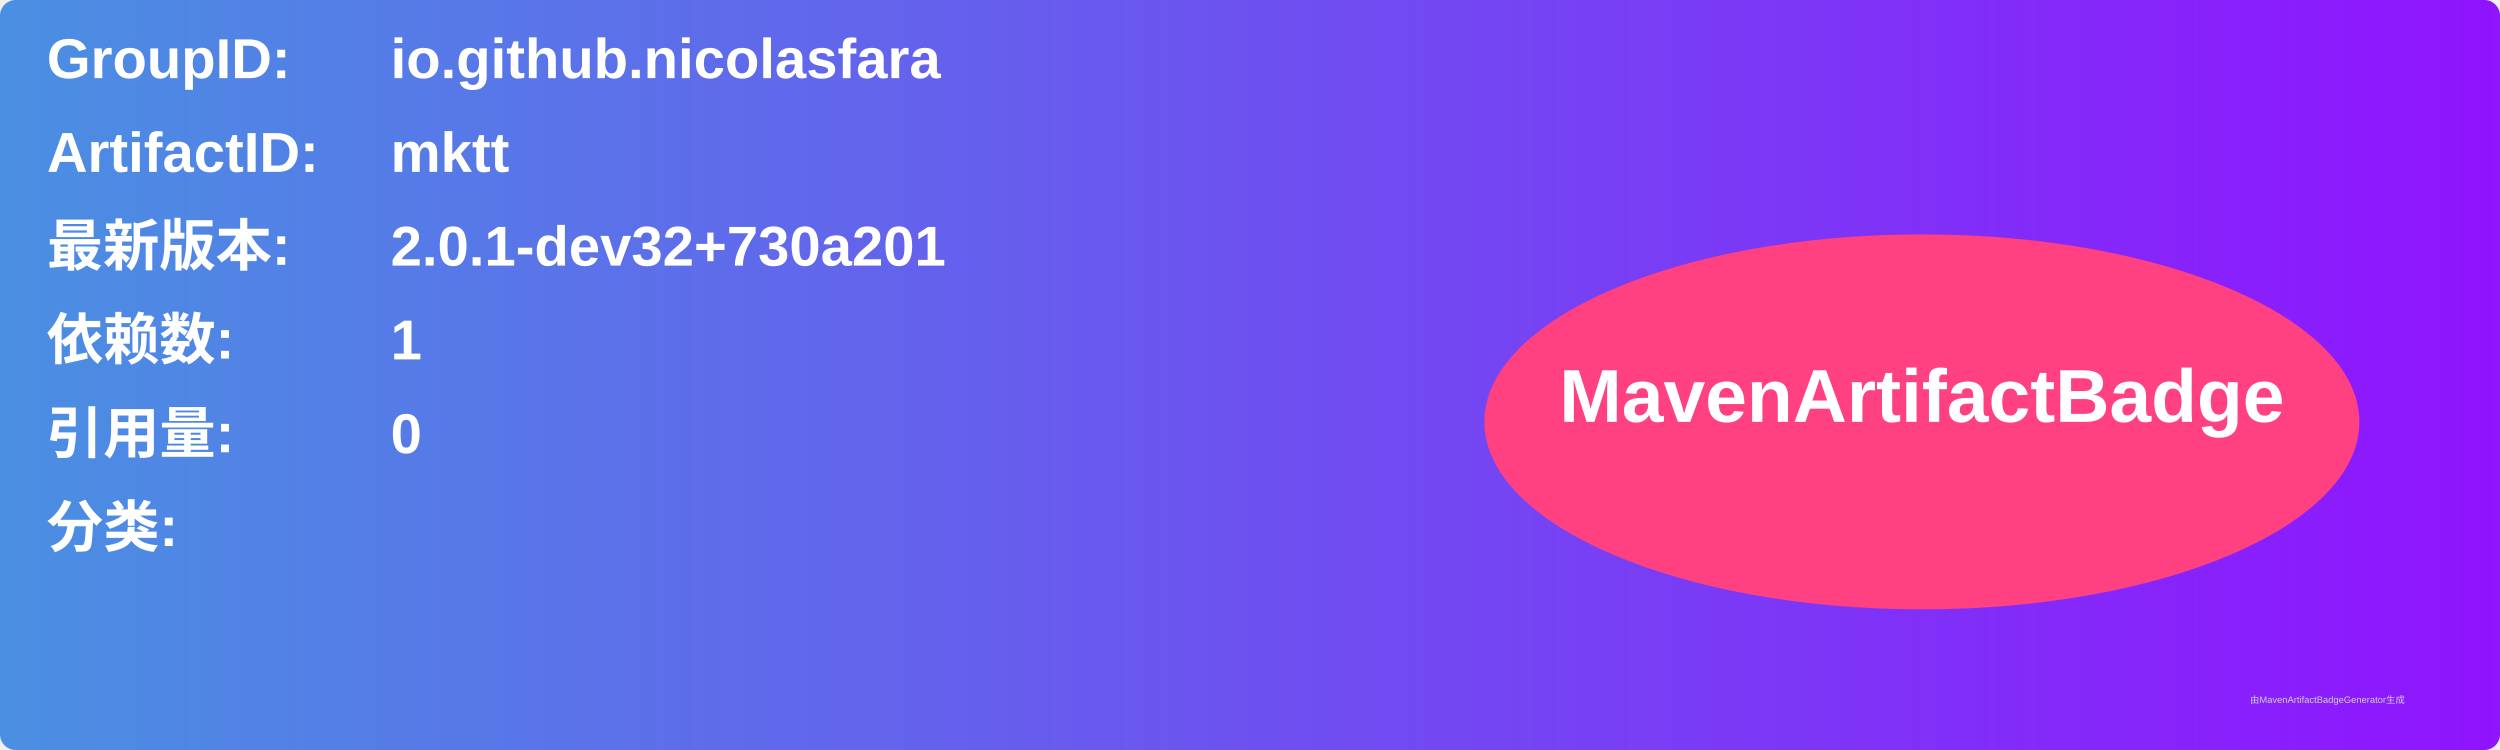
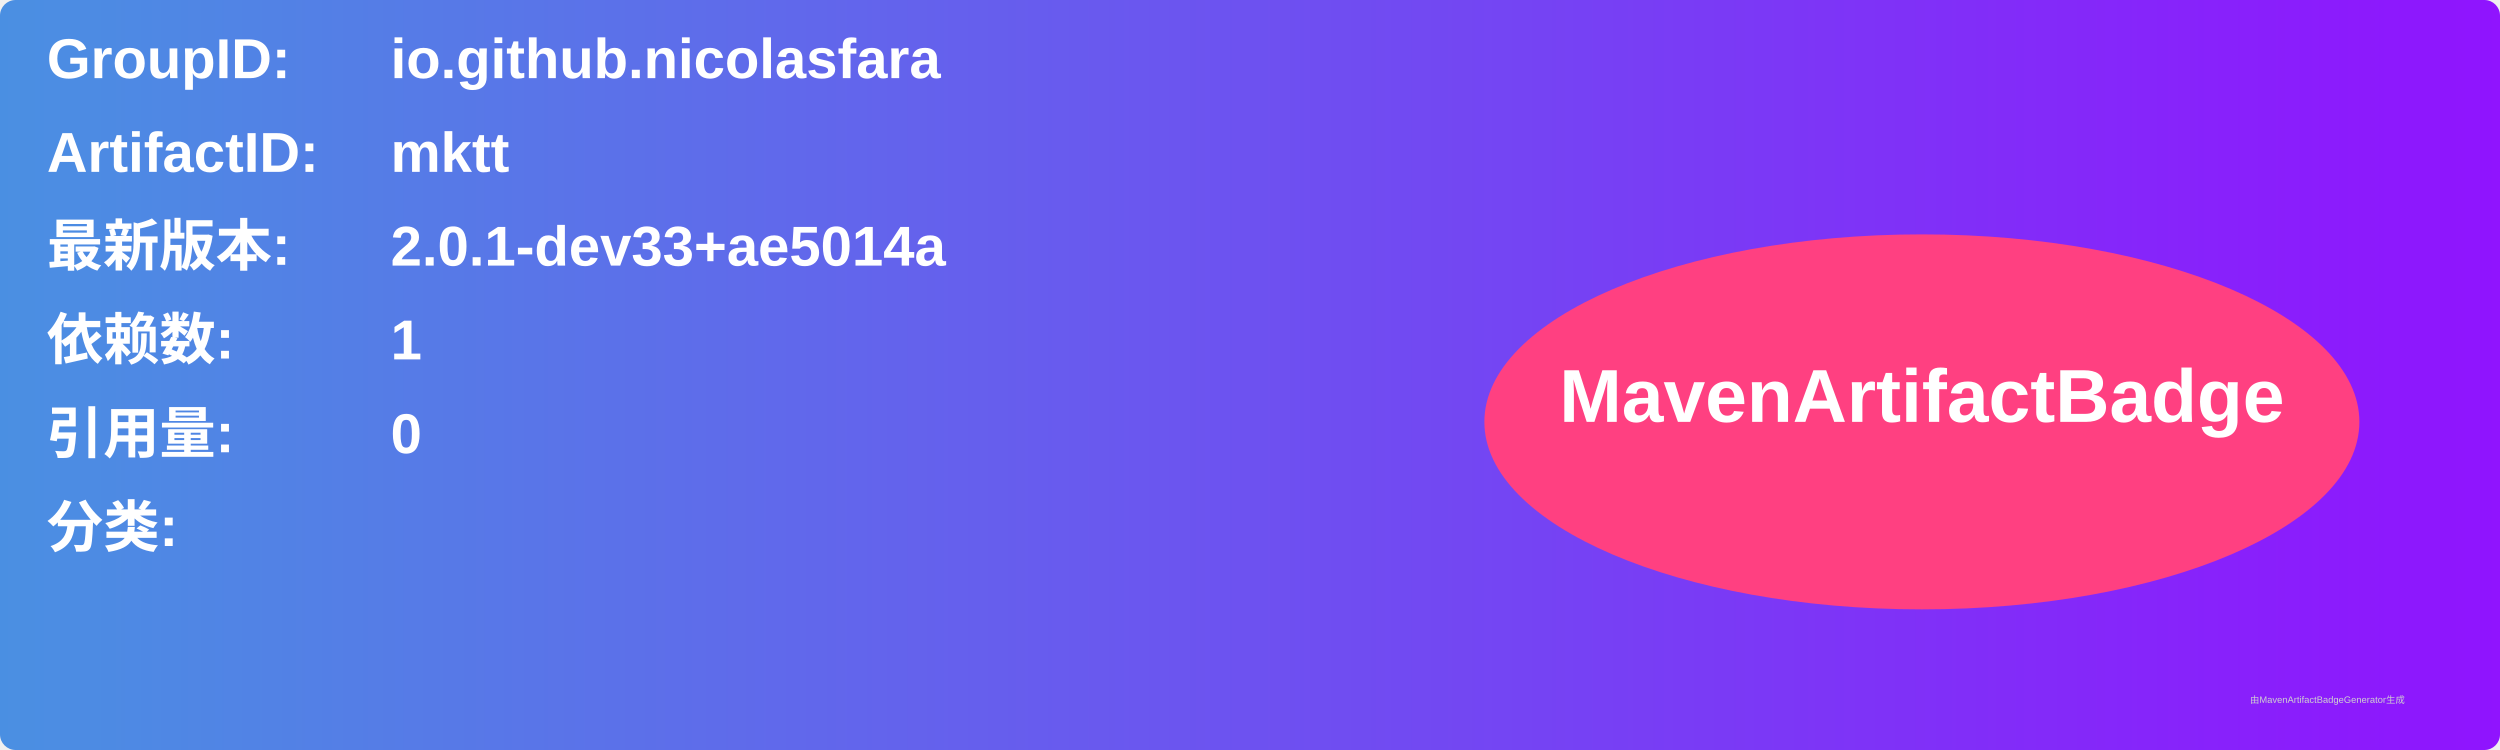
<svg xmlns="http://www.w3.org/2000/svg" width="800" height="240" viewBox="0 0 800 240">
  <linearGradient id="grad" x1="0%" y1="0%" x2="100%" y2="0%">
    <stop offset="0%" stop-color="#4a90e2" />
    <stop offset="100%" stop-color="#9013fe" />
  </linearGradient>
  <rect width="100%" height="100%" rx="5" ry="5" fill="url(#grad)" />
  <g transform="translate(15, 15)">
    <text x="0" y="10" font-family="Arial" font-size="18" fill="white" font-weight="bold" width="260">GroupID:</text>
    <text x="110" y="10" font-family="Arial" font-size="18" fill="white" font-weight="bold" width="460">io.github.nicolasfara</text>
    <text x="0" y="40" font-family="Arial" font-size="18" fill="white" font-weight="bold" width="260">ArtifactID:</text>
    <text x="110" y="40" font-family="Arial" font-size="18" fill="white" font-weight="bold" width="460">mktt</text>
    <text x="0" y="70" font-family="Arial" font-size="18" fill="white" font-weight="bold">最新版本:</text>
    <text x="110" y="70" font-family="Arial" font-size="18" fill="white" font-weight="bold">
-       <tspan font-weight="bold">2.0.1-dev32+730a201</tspan>
+       <tspan font-weight="bold">2.0.1-dev33+ae5014a</tspan>
    </text>
    <text x="0" y="100" font-family="Arial" font-size="18" fill="white" font-weight="bold">依赖数: </text>
    <text x="110" y="100" font-family="Arial" font-size="18" fill="white">
      <tspan font-weight="bold">1</tspan>
    </text>
    <text x="0" y="130" font-family="Arial" font-size="18" fill="white" font-weight="bold">引用量: </text>
    <text x="110" y="130" font-family="Arial" font-size="18" fill="white">
      <tspan font-weight="bold">0</tspan>
    </text>
    <text x="0" y="160" font-family="Arial" font-size="18" fill="white" font-weight="bold">分类:</text>
    <text x="10" y="190" font-family="Arial" font-size="10" fill="white">
      <tspan font-weight="bold" />
    </text>
    <ellipse cx="600" cy="120" rx="140" ry="60" fill="#ff4081" />
    <text x="600" y="120" text-anchor="middle" font-family="Arial" font-size="24" fill="white" font-weight="bold">MavenArtifactBadge</text>
  </g>
  <text x="720" y="225" font-family="Arial" font-size="3" fill="#d0d0d0">由MavenArtifactBadgeGenerator生成</text>
</svg>
